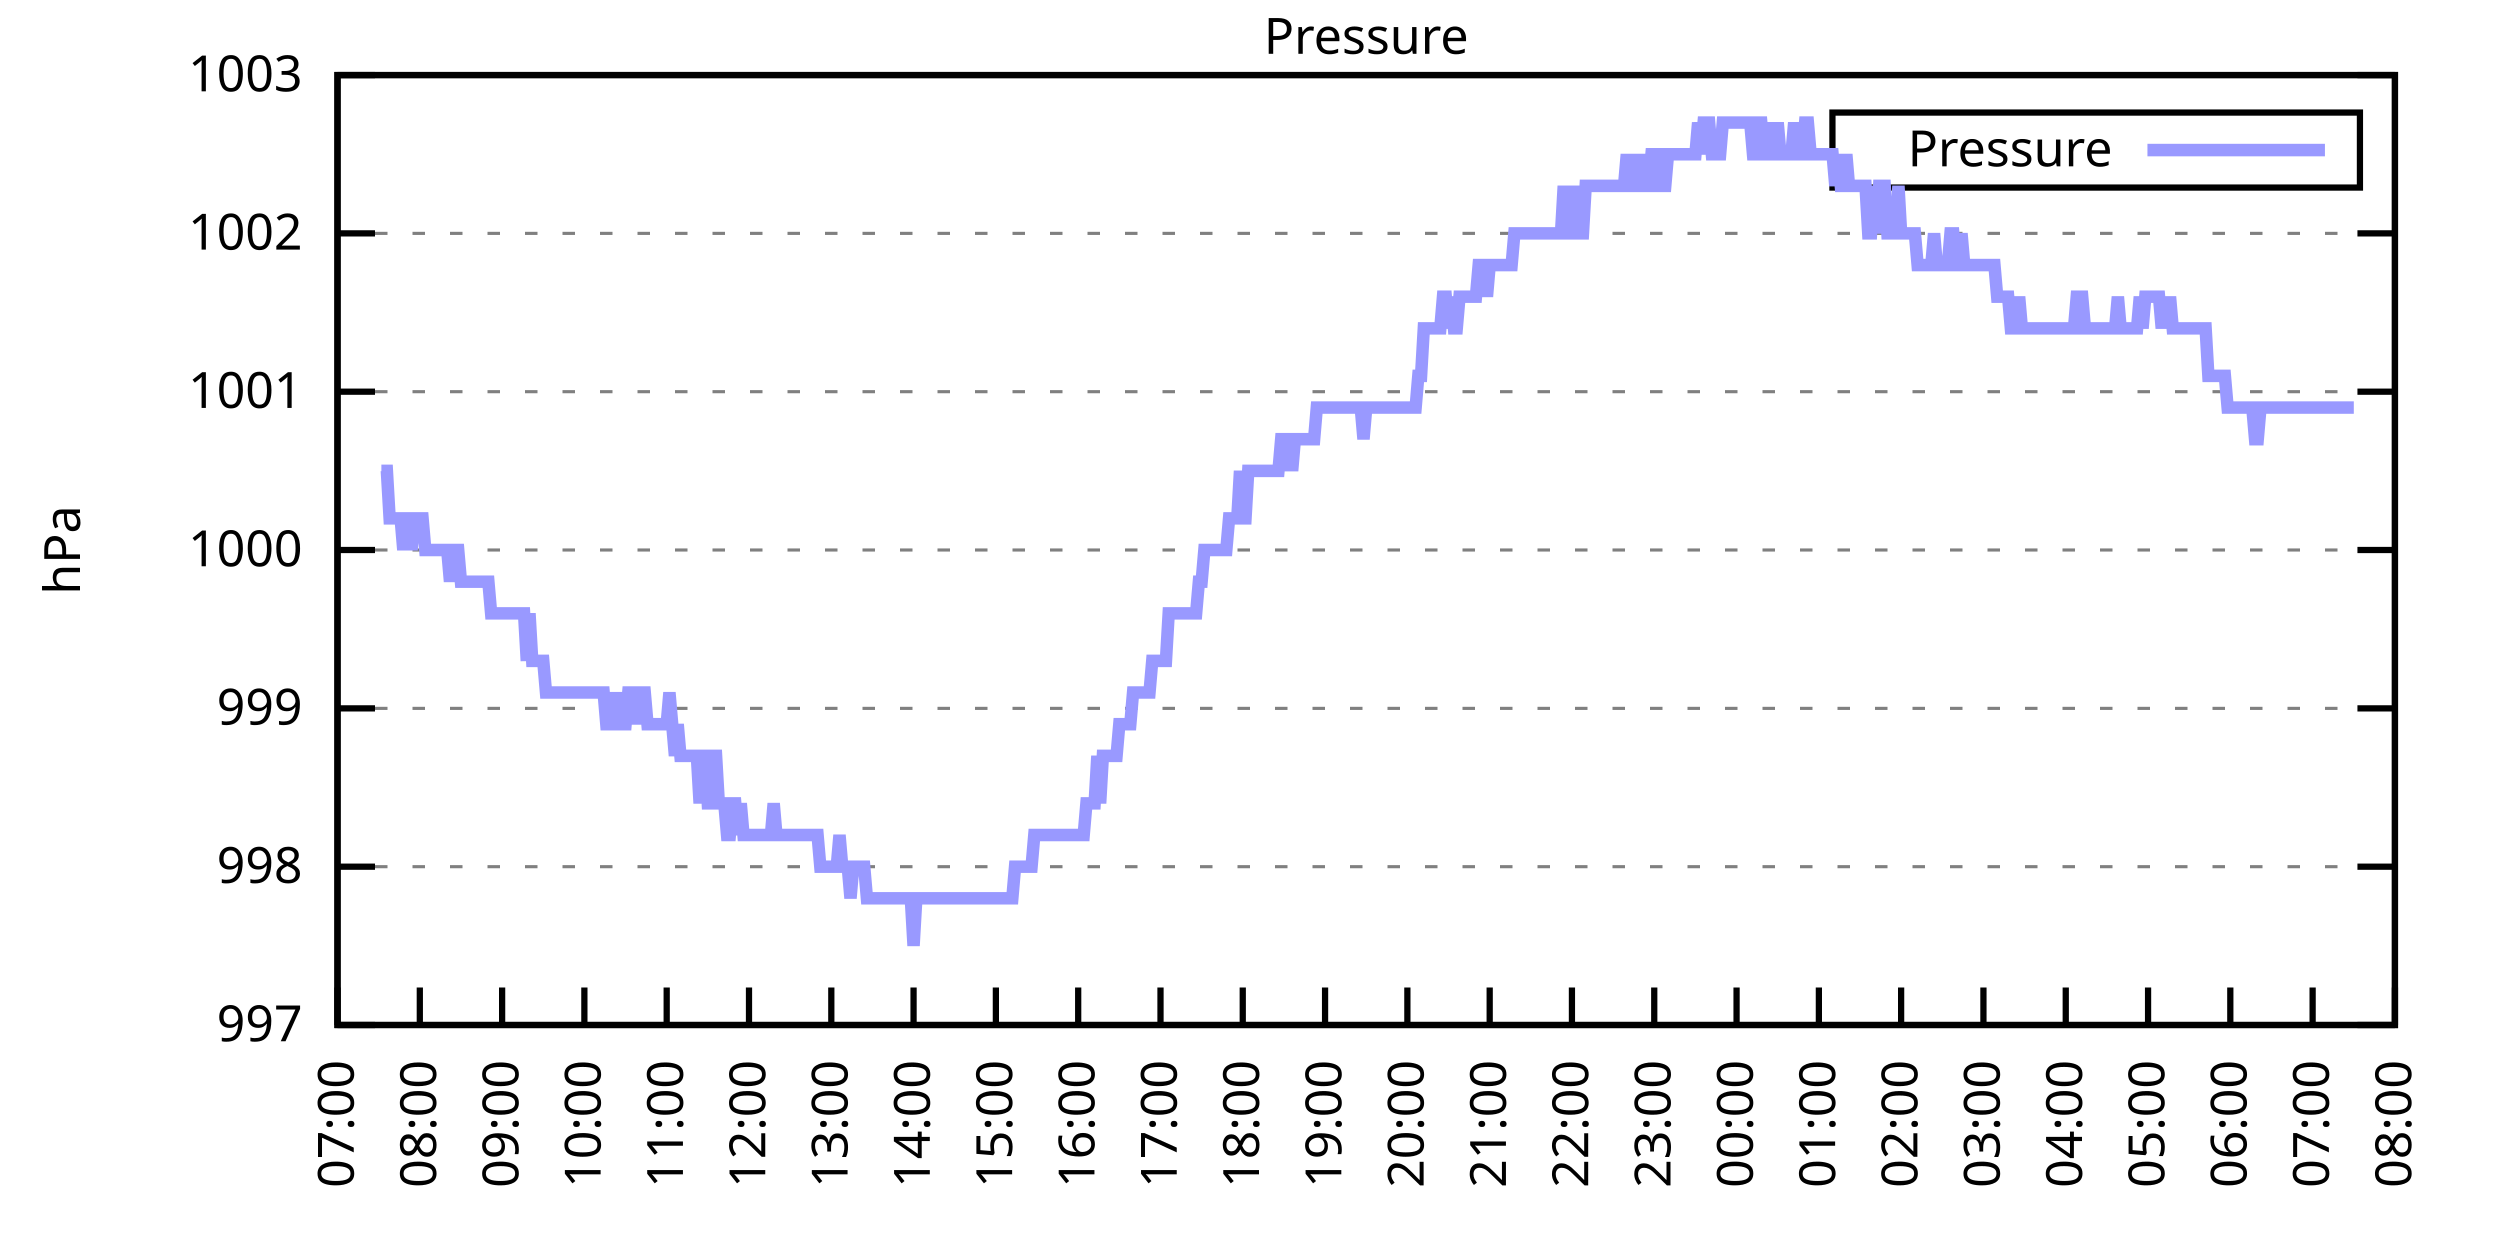
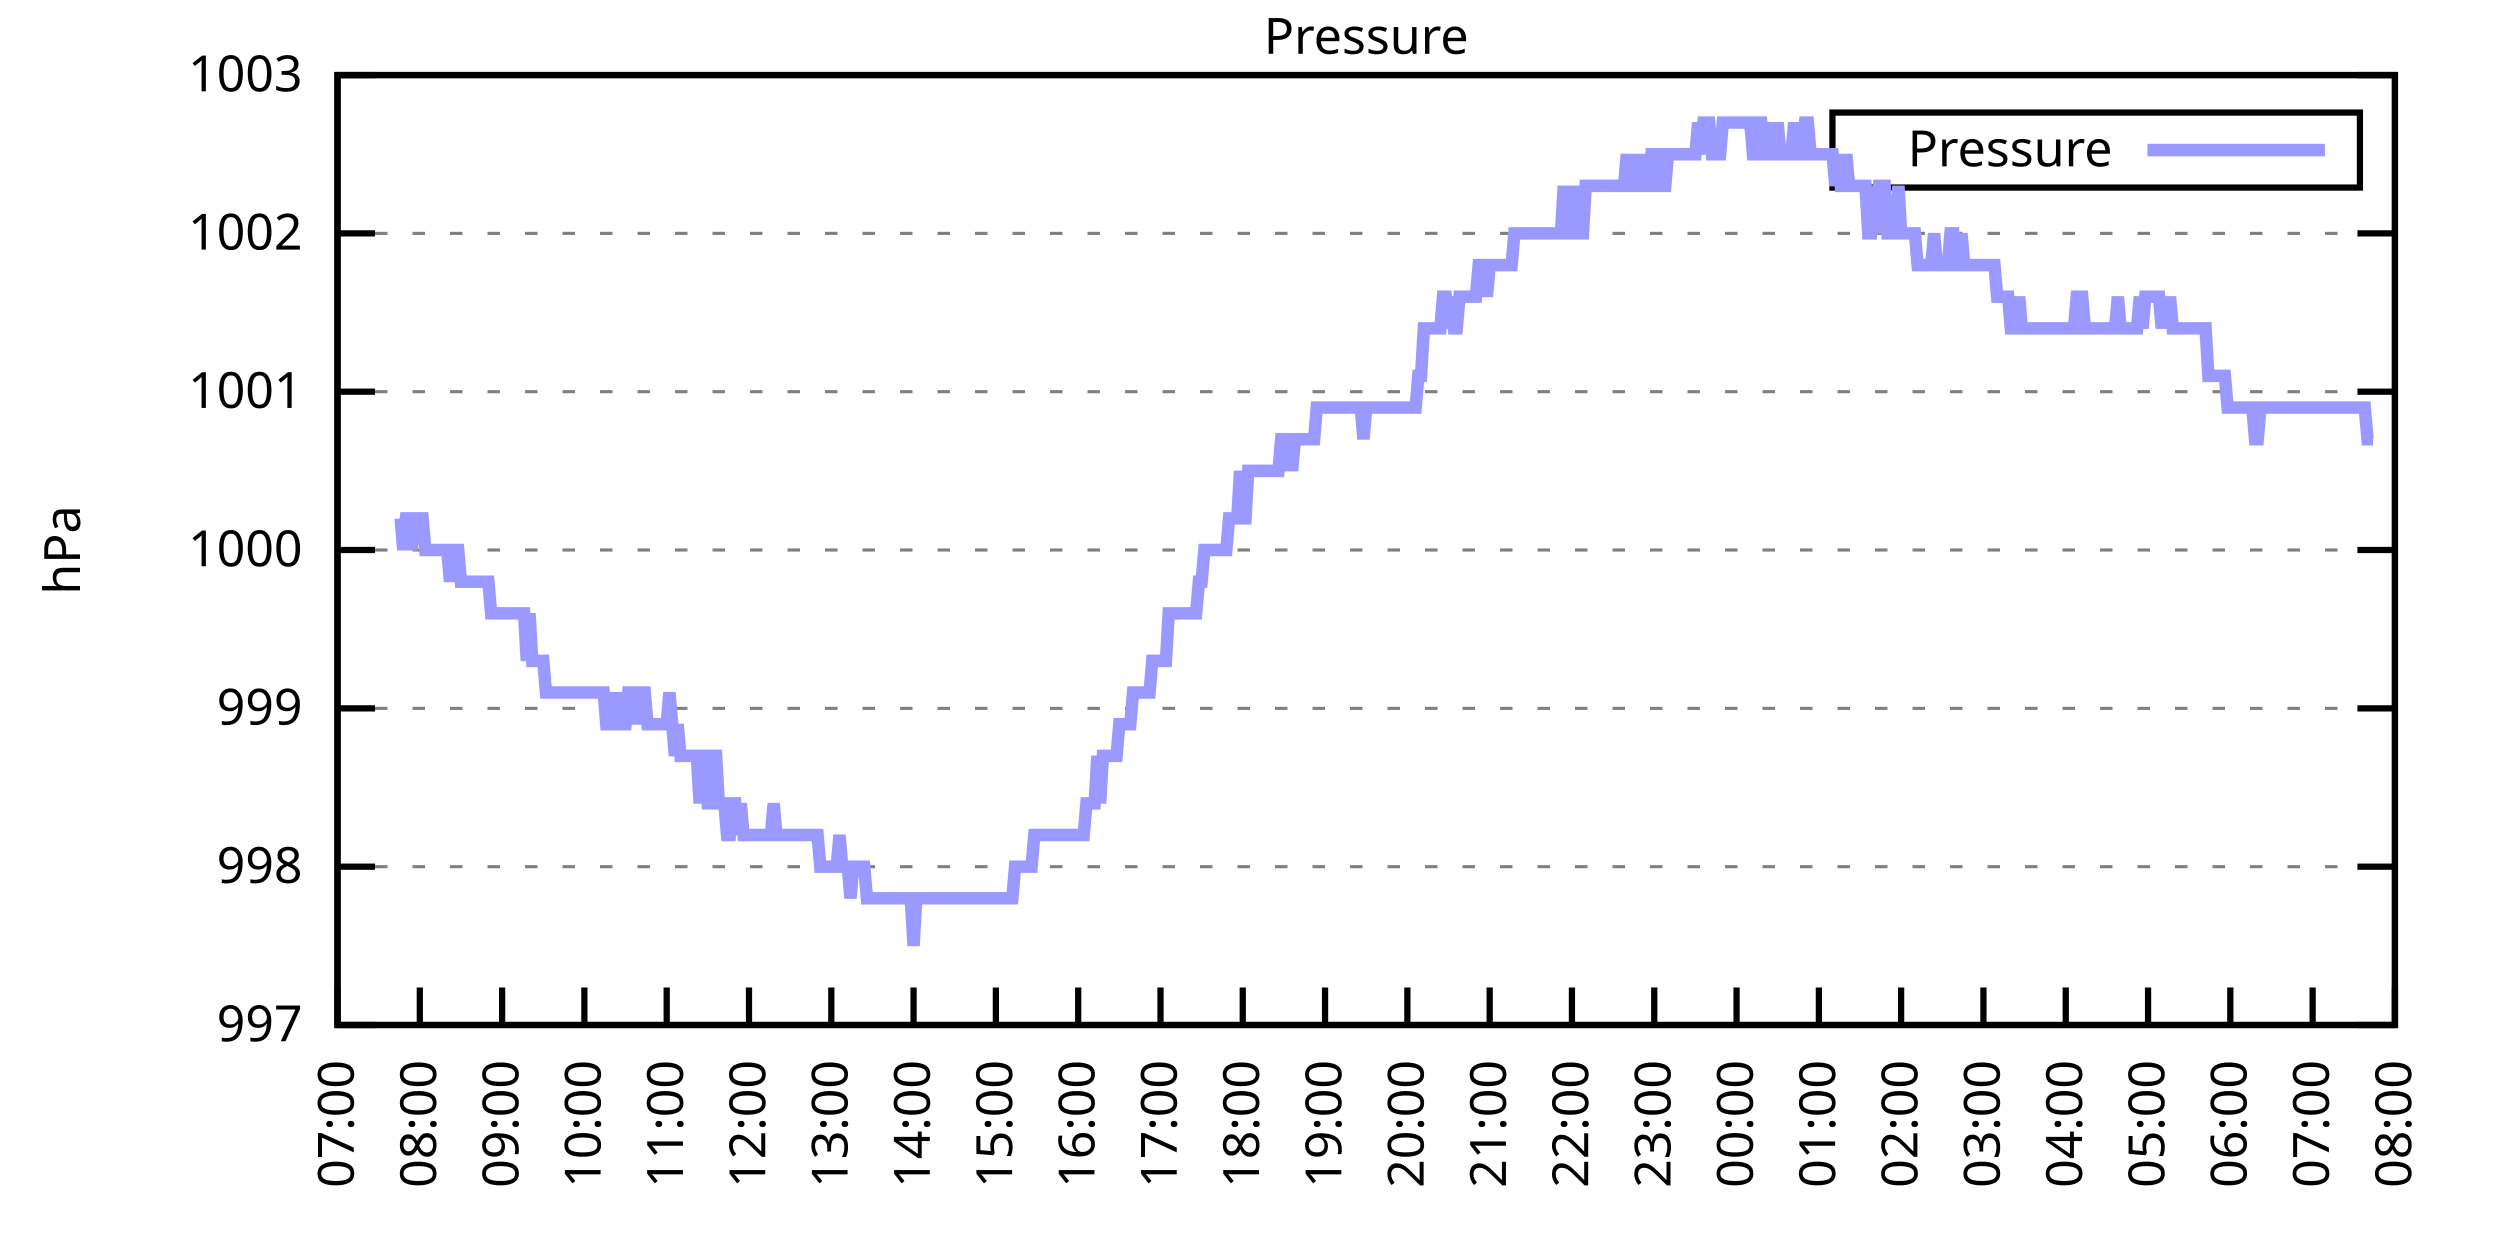
<svg xmlns="http://www.w3.org/2000/svg" xmlns:xlink="http://www.w3.org/1999/xlink" width="400" height="200" viewBox="0 0 400 200">
  <g id="gnuplot_canvas">
    <rect x="0" y="0" width="400" height="200" fill="none" />
    <defs>
      <circle id="gpDot" r="0.5" stroke-width="0.5" stroke="currentColor" />
      <path id="gpPt0" stroke-width="0.333" stroke="currentColor" d="M-1,0 h2 M0,-1 v2" />
      <path id="gpPt1" stroke-width="0.333" stroke="currentColor" d="M-1,-1 L1,1 M1,-1 L-1,1" />
      <path id="gpPt2" stroke-width="0.333" stroke="currentColor" d="M-1,0 L1,0 M0,-1 L0,1 M-1,-1 L1,1 M-1,1 L1,-1" />
      <rect id="gpPt3" stroke-width="0.333" stroke="currentColor" x="-1" y="-1" width="2" height="2" />
      <rect id="gpPt4" stroke-width="0.333" stroke="currentColor" fill="currentColor" x="-1" y="-1" width="2" height="2" />
      <circle id="gpPt5" stroke-width="0.333" stroke="currentColor" cx="0" cy="0" r="1" />
      <use xlink:href="#gpPt5" id="gpPt6" fill="currentColor" stroke="none" />
      <path id="gpPt7" stroke-width="0.333" stroke="currentColor" d="M0,-1.33 L-1.33,0.67 L1.33,0.67 z" />
      <use xlink:href="#gpPt7" id="gpPt8" fill="currentColor" stroke="none" />
      <use xlink:href="#gpPt7" id="gpPt9" stroke="currentColor" transform="rotate(180)" />
      <use xlink:href="#gpPt9" id="gpPt10" fill="currentColor" stroke="none" />
      <use xlink:href="#gpPt3" id="gpPt11" stroke="currentColor" transform="rotate(45)" />
      <use xlink:href="#gpPt11" id="gpPt12" fill="currentColor" stroke="none" />
      <path id="gpPt13" stroke-width="0.333" stroke="currentColor" d="M0,1.330 L1.265,0.411 L0.782,-1.067 L-0.782,-1.076 L-1.265,0.411 z" />
      <use xlink:href="#gpPt13" id="gpPt14" fill="currentColor" stroke="none" />
      <filter id="textbox" filterUnits="objectBoundingBox" x="0" y="0" height="1" width="1">
        <feFlood flood-color="white" flood-opacity="1" result="bgnd" />
        <feComposite in="SourceGraphic" in2="bgnd" operator="atop" />
      </filter>
      <filter id="greybox" filterUnits="objectBoundingBox" x="0" y="0" height="1" width="1">
        <feFlood flood-color="lightgrey" flood-opacity="1" result="grey" />
        <feComposite in="SourceGraphic" in2="grey" operator="atop" />
      </filter>
    </defs>
    <g fill="none" color="white" stroke="currentColor" stroke-width="1.00" stroke-linecap="butt" stroke-linejoin="miter">
</g>
    <g fill="none" color="black" stroke="currentColor" stroke-width="1.00" stroke-linecap="butt" stroke-linejoin="miter">
      <g stroke="none" shape-rendering="crispEdges">
        <polygon fill="rgb(255, 255, 255)" points="54.00,164.00 383.18,164.00 383.18,12.02 54.00,12.02 " />
      </g>
    </g>
    <g fill="none" color="black" stroke="currentColor" stroke-width="1.00" stroke-linecap="butt" stroke-linejoin="miter">
</g>
    <g fill="none" color="black" stroke="black" stroke-width="0.50" stroke-linecap="butt" stroke-linejoin="miter">
</g>
    <g fill="none" color="gray" stroke="currentColor" stroke-width="0.50" stroke-linecap="butt" stroke-linejoin="miter">
      <path stroke="gray" stroke-dasharray="2,4" class="gridline" d="M54.00,164.00 L383.19,164.00  " />
    </g>
    <g fill="none" color="gray" stroke="gray" stroke-width="1.00" stroke-linecap="butt" stroke-linejoin="miter">
</g>
    <g fill="none" color="black" stroke="currentColor" stroke-width="1.00" stroke-linecap="butt" stroke-linejoin="miter">
      <path stroke="black" d="M54.00,164.00 L60.00,164.00 M383.19,164.00 L377.19,164.00  " />
      <g transform="translate(48.40,166.60)" stroke="none" fill="black" font-family="Sans" font-size="8.00" text-anchor="end">
        <text>
          <tspan font-family="Sans"> 997</tspan>
        </text>
      </g>
    </g>
    <g fill="none" color="black" stroke="currentColor" stroke-width="1.00" stroke-linecap="butt" stroke-linejoin="miter">
</g>
    <g fill="none" color="black" stroke="black" stroke-width="0.50" stroke-linecap="butt" stroke-linejoin="miter">
</g>
    <g fill="none" color="gray" stroke="currentColor" stroke-width="0.50" stroke-linecap="butt" stroke-linejoin="miter">
      <path stroke="gray" stroke-dasharray="2,4" class="gridline" d="M54.00,138.67 L383.19,138.67  " />
    </g>
    <g fill="none" color="gray" stroke="gray" stroke-width="1.00" stroke-linecap="butt" stroke-linejoin="miter">
</g>
    <g fill="none" color="black" stroke="currentColor" stroke-width="1.00" stroke-linecap="butt" stroke-linejoin="miter">
      <path stroke="black" d="M54.00,138.67 L60.00,138.67 M383.19,138.67 L377.19,138.67  " />
      <g transform="translate(48.40,141.27)" stroke="none" fill="black" font-family="Sans" font-size="8.00" text-anchor="end">
        <text>
          <tspan font-family="Sans"> 998</tspan>
        </text>
      </g>
    </g>
    <g fill="none" color="black" stroke="currentColor" stroke-width="1.00" stroke-linecap="butt" stroke-linejoin="miter">
</g>
    <g fill="none" color="black" stroke="black" stroke-width="0.50" stroke-linecap="butt" stroke-linejoin="miter">
</g>
    <g fill="none" color="gray" stroke="currentColor" stroke-width="0.50" stroke-linecap="butt" stroke-linejoin="miter">
      <path stroke="gray" stroke-dasharray="2,4" class="gridline" d="M54.00,113.34 L383.19,113.34  " />
    </g>
    <g fill="none" color="gray" stroke="gray" stroke-width="1.00" stroke-linecap="butt" stroke-linejoin="miter">
</g>
    <g fill="none" color="black" stroke="currentColor" stroke-width="1.00" stroke-linecap="butt" stroke-linejoin="miter">
      <path stroke="black" d="M54.00,113.34 L60.00,113.34 M383.19,113.34 L377.19,113.34  " />
      <g transform="translate(48.40,115.94)" stroke="none" fill="black" font-family="Sans" font-size="8.00" text-anchor="end">
        <text>
          <tspan font-family="Sans"> 999</tspan>
        </text>
      </g>
    </g>
    <g fill="none" color="black" stroke="currentColor" stroke-width="1.00" stroke-linecap="butt" stroke-linejoin="miter">
</g>
    <g fill="none" color="black" stroke="black" stroke-width="0.50" stroke-linecap="butt" stroke-linejoin="miter">
</g>
    <g fill="none" color="gray" stroke="currentColor" stroke-width="0.50" stroke-linecap="butt" stroke-linejoin="miter">
      <path stroke="gray" stroke-dasharray="2,4" class="gridline" d="M54.00,88.00 L383.19,88.00  " />
    </g>
    <g fill="none" color="gray" stroke="gray" stroke-width="1.00" stroke-linecap="butt" stroke-linejoin="miter">
</g>
    <g fill="none" color="black" stroke="currentColor" stroke-width="1.00" stroke-linecap="butt" stroke-linejoin="miter">
      <path stroke="black" d="M54.00,88.00 L60.00,88.00 M383.19,88.00 L377.19,88.00  " />
      <g transform="translate(48.40,90.60)" stroke="none" fill="black" font-family="Sans" font-size="8.00" text-anchor="end">
        <text>
          <tspan font-family="Sans"> 1000</tspan>
        </text>
      </g>
    </g>
    <g fill="none" color="black" stroke="currentColor" stroke-width="1.00" stroke-linecap="butt" stroke-linejoin="miter">
</g>
    <g fill="none" color="black" stroke="black" stroke-width="0.50" stroke-linecap="butt" stroke-linejoin="miter">
</g>
    <g fill="none" color="gray" stroke="currentColor" stroke-width="0.50" stroke-linecap="butt" stroke-linejoin="miter">
      <path stroke="gray" stroke-dasharray="2,4" class="gridline" d="M54.00,62.67 L383.19,62.67  " />
    </g>
    <g fill="none" color="gray" stroke="gray" stroke-width="1.00" stroke-linecap="butt" stroke-linejoin="miter">
</g>
    <g fill="none" color="black" stroke="currentColor" stroke-width="1.00" stroke-linecap="butt" stroke-linejoin="miter">
      <path stroke="black" d="M54.00,62.67 L60.00,62.67 M383.19,62.67 L377.19,62.67  " />
      <g transform="translate(48.40,65.27)" stroke="none" fill="black" font-family="Sans" font-size="8.00" text-anchor="end">
        <text>
          <tspan font-family="Sans"> 1001</tspan>
        </text>
      </g>
    </g>
    <g fill="none" color="black" stroke="currentColor" stroke-width="1.00" stroke-linecap="butt" stroke-linejoin="miter">
</g>
    <g fill="none" color="black" stroke="black" stroke-width="0.50" stroke-linecap="butt" stroke-linejoin="miter">
</g>
    <g fill="none" color="gray" stroke="currentColor" stroke-width="0.50" stroke-linecap="butt" stroke-linejoin="miter">
      <path stroke="gray" stroke-dasharray="2,4" class="gridline" d="M54.00,37.34 L383.19,37.34  " />
    </g>
    <g fill="none" color="gray" stroke="gray" stroke-width="1.00" stroke-linecap="butt" stroke-linejoin="miter">
</g>
    <g fill="none" color="black" stroke="currentColor" stroke-width="1.00" stroke-linecap="butt" stroke-linejoin="miter">
      <path stroke="black" d="M54.00,37.34 L60.00,37.34 M383.19,37.34 L377.19,37.34  " />
      <g transform="translate(48.40,39.94)" stroke="none" fill="black" font-family="Sans" font-size="8.00" text-anchor="end">
        <text>
          <tspan font-family="Sans"> 1002</tspan>
        </text>
      </g>
    </g>
    <g fill="none" color="black" stroke="currentColor" stroke-width="1.00" stroke-linecap="butt" stroke-linejoin="miter">
</g>
    <g fill="none" color="black" stroke="black" stroke-width="0.50" stroke-linecap="butt" stroke-linejoin="miter">
</g>
    <g fill="none" color="gray" stroke="currentColor" stroke-width="0.50" stroke-linecap="butt" stroke-linejoin="miter">
      <path stroke="gray" stroke-dasharray="2,4" class="gridline" d="M54.00,12.01 L383.19,12.01  " />
    </g>
    <g fill="none" color="gray" stroke="gray" stroke-width="1.00" stroke-linecap="butt" stroke-linejoin="miter">
</g>
    <g fill="none" color="black" stroke="currentColor" stroke-width="1.00" stroke-linecap="butt" stroke-linejoin="miter">
      <path stroke="black" d="M54.00,12.01 L60.00,12.01 M383.19,12.01 L377.19,12.01  " />
      <g transform="translate(48.40,14.61)" stroke="none" fill="black" font-family="Sans" font-size="8.00" text-anchor="end">
        <text>
          <tspan font-family="Sans"> 1003</tspan>
        </text>
      </g>
    </g>
    <g fill="none" color="black" stroke="currentColor" stroke-width="1.00" stroke-linecap="butt" stroke-linejoin="miter">
      <path stroke="black" d="M54.00,164.00 L54.00,158.00  " />
      <g transform="translate(56.60,169.60) rotate(270.00)" stroke="none" fill="black" font-family="Sans" font-size="8.00" text-anchor="end">
        <text>
          <tspan font-family="Sans">07:00</tspan>
        </text>
      </g>
    </g>
    <g fill="none" color="black" stroke="currentColor" stroke-width="1.00" stroke-linecap="butt" stroke-linejoin="miter">
      <path stroke="black" d="M67.17,164.00 L67.17,158.00  " />
      <g transform="translate(69.77,169.60) rotate(270.00)" stroke="none" fill="black" font-family="Sans" font-size="8.00" text-anchor="end">
        <text>
          <tspan font-family="Sans">08:00</tspan>
        </text>
      </g>
    </g>
    <g fill="none" color="black" stroke="currentColor" stroke-width="1.00" stroke-linecap="butt" stroke-linejoin="miter">
      <path stroke="black" d="M80.34,164.00 L80.34,158.00  " />
      <g transform="translate(82.94,169.60) rotate(270.00)" stroke="none" fill="black" font-family="Sans" font-size="8.00" text-anchor="end">
        <text>
          <tspan font-family="Sans">09:00</tspan>
        </text>
      </g>
    </g>
    <g fill="none" color="black" stroke="currentColor" stroke-width="1.00" stroke-linecap="butt" stroke-linejoin="miter">
      <path stroke="black" d="M93.50,164.00 L93.50,158.00  " />
      <g transform="translate(96.10,169.60) rotate(270.00)" stroke="none" fill="black" font-family="Sans" font-size="8.00" text-anchor="end">
        <text>
          <tspan font-family="Sans">10:00</tspan>
        </text>
      </g>
    </g>
    <g fill="none" color="black" stroke="currentColor" stroke-width="1.00" stroke-linecap="butt" stroke-linejoin="miter">
      <path stroke="black" d="M106.67,164.00 L106.67,158.00  " />
      <g transform="translate(109.27,169.60) rotate(270.00)" stroke="none" fill="black" font-family="Sans" font-size="8.00" text-anchor="end">
        <text>
          <tspan font-family="Sans">11:00</tspan>
        </text>
      </g>
    </g>
    <g fill="none" color="black" stroke="currentColor" stroke-width="1.00" stroke-linecap="butt" stroke-linejoin="miter">
      <path stroke="black" d="M119.84,164.00 L119.84,158.00  " />
      <g transform="translate(122.44,169.60) rotate(270.00)" stroke="none" fill="black" font-family="Sans" font-size="8.00" text-anchor="end">
        <text>
          <tspan font-family="Sans">12:00</tspan>
        </text>
      </g>
    </g>
    <g fill="none" color="black" stroke="currentColor" stroke-width="1.00" stroke-linecap="butt" stroke-linejoin="miter">
      <path stroke="black" d="M133.01,164.00 L133.01,158.00  " />
      <g transform="translate(135.61,169.60) rotate(270.00)" stroke="none" fill="black" font-family="Sans" font-size="8.00" text-anchor="end">
        <text>
          <tspan font-family="Sans">13:00</tspan>
        </text>
      </g>
    </g>
    <g fill="none" color="black" stroke="currentColor" stroke-width="1.00" stroke-linecap="butt" stroke-linejoin="miter">
      <path stroke="black" d="M146.17,164.00 L146.17,158.00  " />
      <g transform="translate(148.77,169.60) rotate(270.00)" stroke="none" fill="black" font-family="Sans" font-size="8.00" text-anchor="end">
        <text>
          <tspan font-family="Sans">14:00</tspan>
        </text>
      </g>
    </g>
    <g fill="none" color="black" stroke="currentColor" stroke-width="1.00" stroke-linecap="butt" stroke-linejoin="miter">
      <path stroke="black" d="M159.34,164.00 L159.34,158.00  " />
      <g transform="translate(161.94,169.60) rotate(270.00)" stroke="none" fill="black" font-family="Sans" font-size="8.00" text-anchor="end">
        <text>
          <tspan font-family="Sans">15:00</tspan>
        </text>
      </g>
    </g>
    <g fill="none" color="black" stroke="currentColor" stroke-width="1.00" stroke-linecap="butt" stroke-linejoin="miter">
      <path stroke="black" d="M172.51,164.00 L172.51,158.00  " />
      <g transform="translate(175.11,169.60) rotate(270.00)" stroke="none" fill="black" font-family="Sans" font-size="8.00" text-anchor="end">
        <text>
          <tspan font-family="Sans">16:00</tspan>
        </text>
      </g>
    </g>
    <g fill="none" color="black" stroke="currentColor" stroke-width="1.00" stroke-linecap="butt" stroke-linejoin="miter">
      <path stroke="black" d="M185.68,164.00 L185.68,158.00  " />
      <g transform="translate(188.28,169.60) rotate(270.00)" stroke="none" fill="black" font-family="Sans" font-size="8.00" text-anchor="end">
        <text>
          <tspan font-family="Sans">17:00</tspan>
        </text>
      </g>
    </g>
    <g fill="none" color="black" stroke="currentColor" stroke-width="1.00" stroke-linecap="butt" stroke-linejoin="miter">
      <path stroke="black" d="M198.84,164.00 L198.84,158.00  " />
      <g transform="translate(201.44,169.60) rotate(270.00)" stroke="none" fill="black" font-family="Sans" font-size="8.00" text-anchor="end">
        <text>
          <tspan font-family="Sans">18:00</tspan>
        </text>
      </g>
    </g>
    <g fill="none" color="black" stroke="currentColor" stroke-width="1.00" stroke-linecap="butt" stroke-linejoin="miter">
      <path stroke="black" d="M212.01,164.00 L212.01,158.00  " />
      <g transform="translate(214.61,169.60) rotate(270.00)" stroke="none" fill="black" font-family="Sans" font-size="8.00" text-anchor="end">
        <text>
          <tspan font-family="Sans">19:00</tspan>
        </text>
      </g>
    </g>
    <g fill="none" color="black" stroke="currentColor" stroke-width="1.00" stroke-linecap="butt" stroke-linejoin="miter">
      <path stroke="black" d="M225.18,164.00 L225.18,158.00  " />
      <g transform="translate(227.78,169.60) rotate(270.00)" stroke="none" fill="black" font-family="Sans" font-size="8.00" text-anchor="end">
        <text>
          <tspan font-family="Sans">20:00</tspan>
        </text>
      </g>
    </g>
    <g fill="none" color="black" stroke="currentColor" stroke-width="1.00" stroke-linecap="butt" stroke-linejoin="miter">
      <path stroke="black" d="M238.35,164.00 L238.35,158.00  " />
      <g transform="translate(240.95,169.60) rotate(270.00)" stroke="none" fill="black" font-family="Sans" font-size="8.00" text-anchor="end">
        <text>
          <tspan font-family="Sans">21:00</tspan>
        </text>
      </g>
    </g>
    <g fill="none" color="black" stroke="currentColor" stroke-width="1.00" stroke-linecap="butt" stroke-linejoin="miter">
      <path stroke="black" d="M251.51,164.00 L251.51,158.00  " />
      <g transform="translate(254.11,169.60) rotate(270.00)" stroke="none" fill="black" font-family="Sans" font-size="8.00" text-anchor="end">
        <text>
          <tspan font-family="Sans">22:00</tspan>
        </text>
      </g>
    </g>
    <g fill="none" color="black" stroke="currentColor" stroke-width="1.00" stroke-linecap="butt" stroke-linejoin="miter">
      <path stroke="black" d="M264.68,164.00 L264.68,158.00  " />
      <g transform="translate(267.28,169.60) rotate(270.00)" stroke="none" fill="black" font-family="Sans" font-size="8.00" text-anchor="end">
        <text>
          <tspan font-family="Sans">23:00</tspan>
        </text>
      </g>
    </g>
    <g fill="none" color="black" stroke="currentColor" stroke-width="1.00" stroke-linecap="butt" stroke-linejoin="miter">
      <path stroke="black" d="M277.85,164.00 L277.85,158.00  " />
      <g transform="translate(280.45,169.60) rotate(270.00)" stroke="none" fill="black" font-family="Sans" font-size="8.00" text-anchor="end">
        <text>
          <tspan font-family="Sans">00:00</tspan>
        </text>
      </g>
    </g>
    <g fill="none" color="black" stroke="currentColor" stroke-width="1.00" stroke-linecap="butt" stroke-linejoin="miter">
      <path stroke="black" d="M291.02,164.00 L291.02,158.00  " />
      <g transform="translate(293.62,169.60) rotate(270.00)" stroke="none" fill="black" font-family="Sans" font-size="8.00" text-anchor="end">
        <text>
          <tspan font-family="Sans">01:00</tspan>
        </text>
      </g>
    </g>
    <g fill="none" color="black" stroke="currentColor" stroke-width="1.00" stroke-linecap="butt" stroke-linejoin="miter">
      <path stroke="black" d="M304.18,164.00 L304.18,158.00  " />
      <g transform="translate(306.78,169.60) rotate(270.00)" stroke="none" fill="black" font-family="Sans" font-size="8.00" text-anchor="end">
        <text>
          <tspan font-family="Sans">02:00</tspan>
        </text>
      </g>
    </g>
    <g fill="none" color="black" stroke="currentColor" stroke-width="1.00" stroke-linecap="butt" stroke-linejoin="miter">
      <path stroke="black" d="M317.35,164.00 L317.35,158.00  " />
      <g transform="translate(319.95,169.60) rotate(270.00)" stroke="none" fill="black" font-family="Sans" font-size="8.00" text-anchor="end">
        <text>
          <tspan font-family="Sans">03:00</tspan>
        </text>
      </g>
    </g>
    <g fill="none" color="black" stroke="currentColor" stroke-width="1.00" stroke-linecap="butt" stroke-linejoin="miter">
      <path stroke="black" d="M330.52,164.00 L330.52,158.00  " />
      <g transform="translate(333.12,169.60) rotate(270.00)" stroke="none" fill="black" font-family="Sans" font-size="8.00" text-anchor="end">
        <text>
          <tspan font-family="Sans">04:00</tspan>
        </text>
      </g>
    </g>
    <g fill="none" color="black" stroke="currentColor" stroke-width="1.00" stroke-linecap="butt" stroke-linejoin="miter">
      <path stroke="black" d="M343.69,164.00 L343.69,158.00  " />
      <g transform="translate(346.29,169.60) rotate(270.00)" stroke="none" fill="black" font-family="Sans" font-size="8.00" text-anchor="end">
        <text>
          <tspan font-family="Sans">05:00</tspan>
        </text>
      </g>
    </g>
    <g fill="none" color="black" stroke="currentColor" stroke-width="1.00" stroke-linecap="butt" stroke-linejoin="miter">
      <path stroke="black" d="M356.85,164.00 L356.85,158.00  " />
      <g transform="translate(359.45,169.60) rotate(270.00)" stroke="none" fill="black" font-family="Sans" font-size="8.00" text-anchor="end">
        <text>
          <tspan font-family="Sans">06:00</tspan>
        </text>
      </g>
    </g>
    <g fill="none" color="black" stroke="currentColor" stroke-width="1.00" stroke-linecap="butt" stroke-linejoin="miter">
      <path stroke="black" d="M370.02,164.00 L370.02,158.00  " />
      <g transform="translate(372.62,169.60) rotate(270.00)" stroke="none" fill="black" font-family="Sans" font-size="8.00" text-anchor="end">
        <text>
          <tspan font-family="Sans">07:00</tspan>
        </text>
      </g>
    </g>
    <g fill="none" color="black" stroke="currentColor" stroke-width="1.00" stroke-linecap="butt" stroke-linejoin="miter">
      <path stroke="black" d="M383.19,164.00 L383.19,158.00  " />
      <g transform="translate(385.79,169.60) rotate(270.00)" stroke="none" fill="black" font-family="Sans" font-size="8.00" text-anchor="end">
        <text>
          <tspan font-family="Sans">08:00</tspan>
        </text>
      </g>
    </g>
    <g fill="none" color="black" stroke="currentColor" stroke-width="1.00" stroke-linecap="butt" stroke-linejoin="miter">
</g>
    <g fill="none" color="black" stroke="currentColor" stroke-width="1.00" stroke-linecap="butt" stroke-linejoin="miter">
      <path stroke="black" d="M54.00,12.01 L54.00,164.00 L383.19,164.00 L383.19,12.01 L54.00,12.01 Z  " />
    </g>
    <g fill="none" color="black" stroke="currentColor" stroke-width="1.00" stroke-linecap="butt" stroke-linejoin="miter">
</g>
    <g fill="none" color="black" stroke="currentColor" stroke-width="1.00" stroke-linecap="butt" stroke-linejoin="miter">
      <path stroke="black" d="M293.19,30.01 L293.19,18.01 L377.59,18.01 L377.59,30.01 L293.19,30.01 Z  " />
    </g>
    <g id="Pressure_plot_1">
      <g fill="none" color="white" stroke="black" stroke-width="2.00" stroke-linecap="butt" stroke-linejoin="miter">
</g>
      <g fill="none" color="black" stroke="currentColor" stroke-width="2.00" stroke-linecap="butt" stroke-linejoin="miter">
        <g transform="translate(337.99,26.61)" stroke="none" fill="black" font-family="Sans" font-size="8.00" text-anchor="end">
          <text>
            <tspan font-family="Sans">Pressure</tspan>
          </text>
        </g>
      </g>
      <g fill="none" color="black" stroke="currentColor" stroke-width="2.00" stroke-linecap="butt" stroke-linejoin="miter">
-         <path stroke="rgb(153, 153, 255)" d="M343.59,24.01 L371.99,24.01 M61.02,75.34 L61.46,75.34 L61.90,75.34 L62.34,82.94 L62.78,82.94 L63.22,82.94   L63.66,82.94 L64.10,82.94 L64.53,88.00 L64.97,82.94 L65.41,82.94 L65.85,88.00 L66.29,82.94 L66.73,82.94   L67.17,82.94 L67.61,82.94 L68.05,88.00 L68.48,88.00 L68.92,88.00 L69.36,88.00 L69.80,88.00 L70.24,88.00   L70.68,88.00 L71.12,88.00 L71.56,88.00 L72.00,93.07 L72.43,88.00 L72.87,88.00 L73.31,88.00 L73.75,93.07   L74.19,93.07 L74.63,93.07 L75.07,93.07 L75.51,93.07 L75.95,93.07 L76.38,93.07 L76.82,93.07 L77.26,93.07   L77.70,93.07 L78.14,93.07 L78.58,98.14 L79.02,98.14 L79.46,98.14 L79.90,98.14 L80.34,98.14 L80.77,98.14   L81.21,98.14 L81.65,98.14 L82.09,98.14 L82.53,98.14 L82.97,98.14 L83.41,98.14 L83.85,98.14 L84.29,105.74   L84.72,98.14 L85.16,105.74 L85.60,105.74 L86.04,105.74 L86.48,105.74 L86.92,105.74 L87.36,110.80 L87.80,110.80   L88.24,110.80 L88.67,110.80 L89.11,110.80 L89.55,110.80 L89.99,110.80 L90.43,110.80 L90.87,110.80 L91.31,110.80   L91.75,110.80 L92.19,110.80 L92.62,110.80 L93.06,110.80 L93.50,110.80 L93.94,110.80 L94.38,110.80 L94.82,110.80   L95.26,110.80 L95.70,110.80 L96.14,110.80 L96.58,110.80 L97.01,115.87 L97.45,115.87 L97.89,110.80 L98.33,115.87   L98.77,115.87 L99.21,110.80 L99.65,115.87 L100.09,115.87 L100.53,110.80 L100.96,110.80 L101.40,110.80 L101.84,115.87   L102.28,110.80 L102.72,110.80 L103.16,110.80 L103.60,115.87 L104.04,115.87 L104.48,115.87 L104.91,115.87 L105.35,115.87   L105.79,115.87 L106.23,115.87 L106.67,115.87 L107.11,110.80 L107.55,115.87 L107.99,120.94 L108.43,115.87 L108.87,120.94   L109.30,120.94 L109.74,120.94 L110.18,120.94 L110.62,120.94 L111.06,120.94 L111.50,120.94 L111.94,128.54 L112.38,120.94   L112.82,120.94 L113.25,128.54 L113.69,128.54 L114.13,120.94 L114.57,120.94 L115.01,128.54 L115.45,128.54 L115.89,128.54   L116.33,133.60 L116.77,133.60 L117.20,128.54 L117.64,128.54 L118.08,133.60 L118.52,128.54 L118.96,133.60 L119.40,133.60   L119.84,133.60 L120.28,133.60 L120.72,133.60 L121.15,133.60 L121.59,133.60 L122.03,133.60 L122.47,133.60 L122.91,133.60   L123.35,133.60 L123.79,128.54 L124.23,133.60 L124.67,133.60 L125.11,133.60 L125.54,133.60 L125.98,133.60 L126.42,133.60   L126.86,133.60 L127.30,133.60 L127.74,133.60 L128.18,133.60 L128.62,133.60 L129.06,133.60 L129.49,133.60 L129.93,133.60   L130.37,133.60 L130.81,133.60 L131.25,138.67 L131.69,138.67 L132.13,138.67 L132.57,138.67 L133.01,138.67 L133.44,138.67   L133.88,138.67 L134.32,133.60 L134.76,138.67 L135.20,138.67 L135.64,138.67 L136.08,143.73 L136.52,138.67 L136.96,138.67   L137.39,138.67 L137.83,138.67 L138.27,138.67 L138.71,143.73 L139.15,143.73 L139.59,143.73 L140.03,143.73 L140.47,143.73   L140.91,143.73 L141.35,143.73 L141.78,143.73 L142.22,143.73 L142.66,143.73 L143.10,143.73 L143.54,143.73 L143.98,143.73   L144.42,143.73 L144.86,143.73 L145.30,143.73 L145.73,143.73 L146.17,151.33 L146.61,143.73 L147.05,143.73 L147.49,143.73   L147.93,143.73 L148.37,143.73 L148.81,143.73 L149.25,143.73 L149.68,143.73 L150.12,143.73 L150.56,143.73 L151.00,143.73   L151.44,143.73 L151.88,143.73 L152.32,143.73 L152.76,143.73 L153.20,143.73 L153.63,143.73 L154.07,143.73 L154.51,143.73   L154.95,143.73 L155.39,143.73 L155.83,143.73 L156.27,143.73 L156.71,143.73 L157.15,143.73 L157.59,143.73 L158.02,143.73   L158.46,143.73 L158.90,143.73 L159.34,143.73 L159.78,143.73 L160.22,143.73 L160.66,143.73 L161.10,143.73 L161.54,143.73   L161.97,143.73 L162.41,138.67 L162.85,138.67 L163.29,138.67 L163.73,138.67 L164.17,138.67 L164.61,138.67 L165.05,138.67   L165.49,133.60 L165.92,133.60 L166.36,133.60 L166.80,133.60 L167.24,133.60 L167.68,133.60 L168.12,133.60 L168.56,133.60   L169.00,133.60 L169.44,133.60 L169.87,133.60 L170.31,133.60 L170.75,133.60 L171.19,133.60 L171.63,133.60 L172.07,133.60   L172.51,133.60 L172.95,133.60 L173.39,133.60 L173.83,128.54 L174.26,128.54 L174.70,128.54 L175.14,128.54 L175.58,120.94   L176.02,128.54 L176.46,120.94 L176.90,120.94 L177.34,120.94 L177.78,120.94 L178.21,120.94 L178.65,120.94 L179.09,115.87   L179.53,115.87 L179.97,115.87 L180.41,115.87 L180.85,115.87 L181.29,110.80 L181.73,110.80 L182.16,110.80 L182.60,110.80   L183.04,110.80 L183.48,110.80 L183.92,110.80 L184.36,105.74 L184.80,105.74 L185.24,105.74 L185.68,105.74 L186.11,105.74   L186.55,105.74 L186.99,98.14 L187.43,98.14 L187.87,98.14 L188.31,98.14 L188.75,98.14 L189.19,98.14 L189.63,98.14   L190.07,98.14 L190.50,98.14 L190.94,98.14 L191.38,98.14 L191.82,93.07 L192.26,93.07 L192.70,88.00 L193.14,88.00   L193.58,88.00 L194.02,88.00 L194.45,88.00 L194.89,88.00 L195.33,88.00 L195.77,88.00 L196.21,88.00 L196.65,82.94   L197.09,82.94 L197.53,82.94 L197.97,82.94 L198.40,75.34 L198.84,82.94 L199.28,82.94 L199.72,75.34 L200.16,75.34   L200.60,75.34 L201.04,75.34 L201.48,75.34 L201.92,75.34 L202.35,75.34 L202.79,75.34 L203.23,75.34 L203.67,75.34   L204.11,75.34 L204.55,75.34 L204.99,70.27 L205.43,70.27 L205.87,75.34 L206.31,70.27 L206.74,75.34 L207.18,70.27   L207.62,70.27 L208.06,70.27 L208.50,70.27 L208.94,70.27 L209.38,70.27 L209.82,70.27 L210.26,70.27 L210.69,65.21   L211.13,65.21 L211.57,65.21 L212.01,65.21 L212.45,65.21 L212.89,65.21 L213.33,65.21 L213.77,65.21 L214.21,65.21   L214.64,65.21 L215.08,65.21 L215.52,65.21 L215.96,65.21 L216.40,65.21 L216.84,65.21 L217.28,65.21 L217.72,65.21   L218.16,70.27 L218.60,65.21 L219.03,65.21 L219.47,65.21 L219.91,65.21 L220.35,65.21 L220.79,65.21 L221.23,65.21   L221.67,65.21 L222.11,65.21 L222.55,65.21 L222.98,65.21 L223.42,65.21 L223.86,65.21 L224.30,65.21 L224.74,65.21   L225.18,65.21 L225.62,65.21 L226.06,65.21 L226.50,65.21 L226.93,60.14 L227.37,60.14 L227.81,52.54 L228.25,52.54   L228.69,52.54 L229.13,52.54 L229.57,52.54 L230.01,52.54 L230.45,52.54 L230.88,47.47 L231.32,47.47 L231.76,52.54   L232.20,47.47 L232.64,52.54 L233.08,52.54 L233.52,47.47 L233.96,47.47 L234.40,47.47 L234.84,47.47 L235.27,47.47   L235.71,47.47 L236.15,47.47 L236.59,42.41 L237.03,42.41 L237.47,42.41 L237.91,47.47 L238.35,42.41 L238.79,42.41   L239.22,42.41 L239.66,42.41 L240.10,42.41 L240.54,42.41 L240.98,42.41 L241.42,42.41 L241.86,42.41 L242.30,37.34   L242.74,37.34 L243.17,37.34 L243.61,37.34 L244.05,37.34 L244.49,37.34 L244.93,37.34 L245.37,37.34 L245.81,37.34   L246.25,37.34 L246.69,37.34 L247.12,37.34 L247.56,37.34 L248.00,37.34 L248.44,37.34 L248.88,37.34 L249.32,37.34   L249.76,37.34 L250.20,29.74 L250.64,37.34 L251.08,37.34 L251.51,37.34 L251.95,29.74 L252.39,37.34 L252.83,37.34   L253.27,37.34 L253.71,29.74 L254.15,29.74 L254.59,29.74 L255.03,29.74 L255.46,29.74 L255.90,29.74 L256.34,29.74   L256.78,29.74 L257.22,29.74 L257.66,29.74 L258.10,29.74 L258.54,29.74 L258.98,29.74 L259.41,29.74 L259.85,29.74   L260.29,24.68 L260.73,29.74 L261.17,29.74 L261.61,29.74 L262.05,24.68 L262.49,29.74 L262.93,24.68 L263.36,29.74   L263.80,29.74 L264.24,24.68 L264.68,24.68 L265.12,24.68 L265.56,29.74 L266.00,29.74 L266.44,29.74 L266.88,24.68   L267.32,24.68 L267.75,24.68 L268.19,24.68 L268.63,24.68 L269.07,24.68 L269.51,24.68 L269.95,24.68 L270.39,24.68   L270.83,24.68 L271.27,24.68 L271.70,19.61 L272.14,24.68 L272.58,19.61 L273.02,19.61 L273.46,19.61 L273.90,24.68   L274.34,24.68 L274.78,24.68 L275.22,24.68 L275.65,19.61 L276.09,19.61 L276.53,19.61 L276.97,19.61 L277.41,19.61   L277.85,19.61 L278.29,19.61 L278.73,19.61 L279.17,19.61 L279.60,19.61 L280.04,19.61 L280.48,24.68 L280.92,24.68   L281.36,19.61 L281.80,19.61 L282.24,24.68 L282.68,24.68 L283.12,19.61 L283.56,24.68 L283.99,24.68 L284.43,19.61   L284.87,24.68 L285.31,24.68 L285.75,24.68 L286.19,24.68 L286.63,24.68 L287.07,19.61 L287.51,24.68 L287.94,24.68   L288.38,24.68 L288.82,19.61 L289.26,19.61 L289.70,24.68 L290.14,24.68 L290.58,24.68 L291.02,24.68 L291.46,24.68   L291.89,24.68 L292.33,24.68 L292.77,24.68 L293.21,24.68 L293.65,29.74 L294.09,24.68 L294.53,29.74 L294.97,29.74   L295.41,24.68 L295.84,29.74 L296.28,29.74 L296.72,29.74 L297.16,29.74 L297.60,29.74 L298.04,29.74 L298.48,29.74   L298.92,37.34 L299.36,37.34 L299.80,29.74 L300.23,37.34 L300.67,29.74 L301.11,29.74 L301.55,29.74 L301.99,37.34   L302.43,37.34 L302.87,37.34 L303.31,37.34 L303.75,29.74 L304.18,37.34 L304.62,37.34 L305.06,37.34 L305.50,37.34   L305.94,37.34 L306.38,37.34 L306.82,42.41 L307.26,42.41 L307.70,42.41 L308.13,42.41 L308.57,42.41 L309.01,42.41   L309.45,37.34 L309.89,42.41 L310.33,42.41 L310.77,42.41 L311.21,42.41 L311.65,42.41 L312.08,37.34 L312.52,37.34   L312.96,42.41 L313.40,42.41 L313.84,37.34 L314.28,42.41 L314.72,42.41 L315.16,42.41 L315.60,42.41 L316.04,42.41   L316.47,42.41 L316.91,42.41 L317.35,42.41 L317.79,42.41 L318.23,42.41 L318.67,42.41 L319.11,42.41 L319.55,47.47   L319.99,47.47 L320.42,47.47 L320.86,47.47 L321.30,47.47 L321.74,52.54 L322.18,52.54 L322.62,52.54 L323.06,47.47   L323.50,52.54 L323.94,52.54 L324.37,52.54 L324.81,52.54 L325.25,52.54 L325.69,52.54 L326.13,52.54 L326.57,52.54   L327.01,52.54 L327.45,52.54 L327.89,52.54 L328.33,52.54 L328.76,52.54 L329.20,52.54 L329.64,52.54 L330.08,52.54   L330.52,52.54 L330.96,52.54 L331.40,52.54 L331.84,52.54 L332.28,47.47 L332.71,47.47 L333.15,47.47 L333.59,52.54   L334.03,52.54 L334.47,52.54 L334.91,52.54 L335.35,52.54 L335.79,52.54 L336.23,52.54 L336.66,52.54 L337.10,52.54   L337.54,52.54 L337.98,52.54 L338.42,52.54 L338.86,47.47 L339.30,52.54 L339.74,52.54 L340.18,52.54 L340.61,52.54   L341.05,52.54 L341.49,52.54 L341.93,52.54 L342.37,47.47 L342.81,52.54 L343.25,47.47 L343.69,47.47 L344.13,47.47   L344.57,47.47 L345.00,47.47 L345.44,47.47 L345.88,52.54 L346.32,47.47 L346.76,52.54 L347.20,47.47 L347.64,52.54   L348.08,52.54 L348.52,52.54 L348.95,52.54 L349.39,52.54 L349.83,52.54 L350.27,52.54 L350.71,52.54 L351.15,52.54   L351.59,52.54 L352.03,52.54 L352.47,52.54 L352.90,52.54 L353.34,60.14 L353.78,60.14 L354.22,60.14 L354.66,60.14   L355.10,60.14 L355.54,60.14 L355.98,60.14 L356.42,65.21 L356.85,65.21 L357.29,65.21 L357.73,65.21 L358.17,65.21   L358.61,65.21 L359.05,65.21 L359.49,65.21 L359.93,65.21 L360.37,65.21 L360.81,70.27 L361.24,70.27 L361.68,65.21   L362.12,65.21 L362.56,65.21 L363.00,65.21 L363.44,65.21 L363.88,65.21 L364.32,65.21 L364.76,65.21 L365.19,65.21   L365.63,65.21 L366.07,65.21 L366.51,65.21 L366.95,65.21 L367.39,65.21 L367.83,65.21 L368.27,65.21 L368.71,65.21   L369.14,65.21 L369.58,65.21 L370.02,65.21 L370.46,65.21 L370.90,65.21 L371.34,65.21 L371.78,65.21 L372.22,65.21   L372.66,65.21 L373.09,65.21 L373.53,65.21 L373.97,65.21 L374.41,65.21 L374.85,65.21 L375.29,65.21 L375.73,65.21   L376.17,65.21 L376.61,65.21  " />
+         <path stroke="rgb(153, 153, 255)" d="M343.59,24.01 L371.99,24.01 M64.10,82.94 L64.53,88.00 L64.97,82.94 L65.41,82.94 L65.85,88.00 L66.29,82.94   L66.73,82.94 L67.17,82.94 L67.61,82.94 L68.05,88.00 L68.48,88.00 L68.92,88.00 L69.36,88.00 L69.80,88.00   L70.24,88.00 L70.68,88.00 L71.12,88.00 L71.56,88.00 L72.00,93.07 L72.43,88.00 L72.87,88.00 L73.31,88.00   L73.75,93.07 L74.19,93.07 L74.63,93.07 L75.07,93.07 L75.51,93.07 L75.95,93.07 L76.38,93.07 L76.82,93.07   L77.26,93.07 L77.70,93.07 L78.14,93.07 L78.58,98.14 L79.02,98.14 L79.46,98.14 L79.90,98.14 L80.34,98.14   L80.77,98.14 L81.21,98.14 L81.65,98.14 L82.09,98.14 L82.53,98.14 L82.97,98.14 L83.41,98.14 L83.85,98.14   L84.29,105.74 L84.72,98.14 L85.16,105.74 L85.60,105.74 L86.04,105.74 L86.48,105.74 L86.92,105.74 L87.36,110.80   L87.80,110.80 L88.24,110.80 L88.67,110.80 L89.11,110.80 L89.55,110.80 L89.99,110.80 L90.43,110.80 L90.87,110.80   L91.31,110.80 L91.75,110.80 L92.19,110.80 L92.62,110.80 L93.06,110.80 L93.50,110.80 L93.94,110.80 L94.38,110.80   L94.82,110.80 L95.26,110.80 L95.70,110.80 L96.14,110.80 L96.58,110.80 L97.01,115.87 L97.45,115.87 L97.89,110.80   L98.33,115.87 L98.77,115.87 L99.21,110.80 L99.65,115.87 L100.09,115.87 L100.53,110.80 L100.96,110.80 L101.40,110.80   L101.84,115.87 L102.28,110.80 L102.72,110.80 L103.16,110.80 L103.60,115.87 L104.04,115.87 L104.48,115.87 L104.91,115.87   L105.35,115.87 L105.79,115.87 L106.23,115.87 L106.67,115.87 L107.11,110.80 L107.55,115.87 L107.99,120.94 L108.43,115.87   L108.87,120.94 L109.30,120.94 L109.74,120.94 L110.18,120.94 L110.62,120.94 L111.06,120.94 L111.50,120.94 L111.94,128.54   L112.38,120.94 L112.82,120.94 L113.25,128.54 L113.69,128.54 L114.13,120.94 L114.57,120.94 L115.01,128.54 L115.45,128.54   L115.89,128.54 L116.33,133.60 L116.77,133.60 L117.20,128.54 L117.64,128.54 L118.08,133.60 L118.52,128.54 L118.96,133.60   L119.40,133.60 L119.84,133.60 L120.28,133.60 L120.72,133.60 L121.15,133.60 L121.59,133.60 L122.03,133.60 L122.47,133.60   L122.91,133.60 L123.35,133.60 L123.79,128.54 L124.23,133.60 L124.67,133.60 L125.11,133.60 L125.54,133.60 L125.98,133.60   L126.42,133.60 L126.86,133.60 L127.30,133.60 L127.74,133.60 L128.18,133.60 L128.62,133.60 L129.06,133.60 L129.49,133.60   L129.93,133.60 L130.37,133.60 L130.81,133.60 L131.25,138.67 L131.69,138.67 L132.13,138.67 L132.57,138.67 L133.01,138.67   L133.44,138.67 L133.88,138.67 L134.32,133.60 L134.76,138.67 L135.20,138.67 L135.64,138.67 L136.08,143.73 L136.52,138.67   L136.96,138.67 L137.39,138.67 L137.83,138.67 L138.27,138.67 L138.71,143.73 L139.15,143.73 L139.59,143.73 L140.03,143.73   L140.47,143.73 L140.91,143.73 L141.35,143.73 L141.78,143.73 L142.22,143.73 L142.66,143.73 L143.10,143.73 L143.54,143.73   L143.98,143.73 L144.42,143.73 L144.86,143.73 L145.30,143.73 L145.73,143.73 L146.17,151.33 L146.61,143.73 L147.05,143.73   L147.49,143.73 L147.93,143.73 L148.37,143.73 L148.81,143.73 L149.25,143.73 L149.68,143.73 L150.12,143.73 L150.56,143.73   L151.00,143.73 L151.44,143.73 L151.88,143.73 L152.32,143.73 L152.76,143.73 L153.20,143.73 L153.63,143.73 L154.07,143.73   L154.51,143.73 L154.95,143.73 L155.39,143.73 L155.83,143.73 L156.27,143.73 L156.71,143.73 L157.15,143.73 L157.59,143.73   L158.02,143.73 L158.46,143.73 L158.90,143.73 L159.34,143.73 L159.78,143.73 L160.22,143.73 L160.66,143.73 L161.10,143.73   L161.54,143.73 L161.97,143.73 L162.41,138.67 L162.85,138.67 L163.29,138.67 L163.73,138.67 L164.17,138.67 L164.61,138.67   L165.05,138.67 L165.49,133.60 L165.92,133.60 L166.36,133.60 L166.80,133.60 L167.24,133.60 L167.68,133.60 L168.12,133.60   L168.56,133.60 L169.00,133.60 L169.44,133.60 L169.87,133.60 L170.31,133.60 L170.75,133.60 L171.19,133.60 L171.63,133.60   L172.07,133.60 L172.51,133.60 L172.95,133.60 L173.39,133.60 L173.83,128.54 L174.26,128.54 L174.70,128.54 L175.14,128.54   L175.58,120.94 L176.02,128.54 L176.46,120.94 L176.90,120.94 L177.34,120.94 L177.78,120.94 L178.21,120.94 L178.65,120.94   L179.09,115.87 L179.53,115.87 L179.97,115.87 L180.41,115.87 L180.85,115.87 L181.29,110.80 L181.73,110.80 L182.16,110.80   L182.60,110.80 L183.04,110.80 L183.48,110.80 L183.92,110.80 L184.36,105.74 L184.80,105.74 L185.24,105.74 L185.68,105.74   L186.11,105.74 L186.55,105.74 L186.99,98.14 L187.43,98.14 L187.87,98.14 L188.31,98.14 L188.75,98.14 L189.19,98.14   L189.63,98.14 L190.07,98.14 L190.50,98.14 L190.94,98.14 L191.38,98.14 L191.82,93.07 L192.26,93.07 L192.70,88.00   L193.14,88.00 L193.58,88.00 L194.02,88.00 L194.45,88.00 L194.89,88.00 L195.33,88.00 L195.77,88.00 L196.21,88.00   L196.65,82.94 L197.09,82.94 L197.53,82.94 L197.97,82.94 L198.40,75.34 L198.84,82.94 L199.28,82.94 L199.72,75.34   L200.16,75.34 L200.60,75.34 L201.04,75.34 L201.48,75.34 L201.92,75.34 L202.35,75.34 L202.79,75.34 L203.23,75.34   L203.67,75.34 L204.11,75.34 L204.55,75.34 L204.99,70.27 L205.43,70.27 L205.87,75.34 L206.31,70.27 L206.74,75.34   L207.18,70.27 L207.62,70.27 L208.06,70.27 L208.50,70.27 L208.94,70.27 L209.38,70.27 L209.82,70.27 L210.26,70.27   L210.69,65.21 L211.13,65.21 L211.57,65.21 L212.01,65.21 L212.45,65.21 L212.89,65.21 L213.33,65.21 L213.77,65.21   L214.21,65.21 L214.64,65.21 L215.08,65.21 L215.52,65.21 L215.96,65.21 L216.40,65.21 L216.84,65.21 L217.28,65.21   L217.72,65.21 L218.16,70.27 L218.60,65.21 L219.03,65.21 L219.47,65.21 L219.91,65.21 L220.35,65.21 L220.79,65.21   L221.23,65.21 L221.67,65.21 L222.11,65.21 L222.55,65.21 L222.98,65.21 L223.42,65.21 L223.86,65.21 L224.30,65.21   L224.74,65.21 L225.18,65.21 L225.62,65.21 L226.06,65.21 L226.50,65.21 L226.93,60.14 L227.37,60.14 L227.81,52.54   L228.25,52.54 L228.69,52.54 L229.13,52.54 L229.57,52.54 L230.01,52.54 L230.45,52.54 L230.88,47.47 L231.32,47.47   L231.76,52.54 L232.20,47.47 L232.64,52.54 L233.08,52.54 L233.52,47.47 L233.96,47.47 L234.40,47.47 L234.84,47.47   L235.27,47.47 L235.71,47.47 L236.15,47.47 L236.59,42.41 L237.03,42.41 L237.47,42.41 L237.91,47.47 L238.35,42.41   L238.79,42.41 L239.22,42.41 L239.66,42.41 L240.10,42.41 L240.54,42.41 L240.98,42.41 L241.42,42.41 L241.86,42.41   L242.30,37.34 L242.74,37.34 L243.17,37.34 L243.61,37.34 L244.05,37.34 L244.49,37.34 L244.93,37.34 L245.37,37.34   L245.81,37.34 L246.25,37.34 L246.69,37.34 L247.12,37.34 L247.56,37.34 L248.00,37.34 L248.44,37.34 L248.88,37.34   L249.32,37.34 L249.76,37.34 L250.20,29.74 L250.64,37.34 L251.08,37.34 L251.51,37.34 L251.95,29.74 L252.39,37.34   L252.83,37.34 L253.27,37.34 L253.71,29.74 L254.15,29.74 L254.59,29.74 L255.03,29.74 L255.46,29.74 L255.90,29.74   L256.34,29.74 L256.78,29.74 L257.22,29.74 L257.66,29.74 L258.10,29.74 L258.54,29.74 L258.98,29.74 L259.41,29.74   L259.85,29.74 L260.29,24.68 L260.73,29.74 L261.17,29.74 L261.61,29.74 L262.05,24.68 L262.49,29.74 L262.93,24.68   L263.36,29.74 L263.80,29.74 L264.24,24.68 L264.68,24.68 L265.12,24.68 L265.56,29.74 L266.00,29.74 L266.44,29.74   L266.88,24.68 L267.32,24.68 L267.75,24.68 L268.19,24.68 L268.63,24.68 L269.07,24.68 L269.51,24.68 L269.95,24.68   L270.39,24.68 L270.83,24.68 L271.27,24.68 L271.70,19.61 L272.14,24.68 L272.58,19.61 L273.02,19.61 L273.46,19.61   L273.90,24.68 L274.34,24.68 L274.78,24.68 L275.22,24.68 L275.65,19.61 L276.09,19.61 L276.53,19.61 L276.97,19.61   L277.41,19.61 L277.85,19.61 L278.29,19.61 L278.73,19.61 L279.17,19.61 L279.60,19.61 L280.04,19.61 L280.48,24.68   L280.92,24.68 L281.36,19.61 L281.80,19.61 L282.24,24.68 L282.68,24.68 L283.12,19.61 L283.56,24.68 L283.99,24.68   L284.43,19.61 L284.87,24.68 L285.31,24.68 L285.75,24.68 L286.19,24.68 L286.63,24.68 L287.07,19.61 L287.51,24.68   L287.94,24.68 L288.38,24.68 L288.82,19.61 L289.26,19.61 L289.70,24.68 L290.14,24.68 L290.58,24.68 L291.02,24.68   L291.46,24.68 L291.89,24.68 L292.33,24.68 L292.77,24.68 L293.21,24.68 L293.65,29.74 L294.09,24.68 L294.53,29.74   L294.97,29.74 L295.41,24.68 L295.84,29.74 L296.28,29.74 L296.72,29.74 L297.16,29.74 L297.60,29.74 L298.04,29.74   L298.48,29.74 L298.92,37.34 L299.36,37.34 L299.80,29.74 L300.23,37.34 L300.67,29.74 L301.11,29.74 L301.55,29.74   L301.99,37.34 L302.43,37.34 L302.87,37.34 L303.31,37.34 L303.75,29.74 L304.18,37.34 L304.62,37.34 L305.06,37.34   L305.50,37.34 L305.94,37.34 L306.38,37.34 L306.82,42.41 L307.26,42.41 L307.70,42.41 L308.13,42.41 L308.57,42.41   L309.01,42.41 L309.45,37.34 L309.89,42.41 L310.33,42.41 L310.77,42.41 L311.21,42.41 L311.65,42.41 L312.08,37.34   L312.52,37.34 L312.96,42.41 L313.40,42.41 L313.84,37.34 L314.28,42.41 L314.72,42.41 L315.16,42.41 L315.60,42.41   L316.04,42.41 L316.47,42.41 L316.91,42.41 L317.35,42.41 L317.79,42.41 L318.23,42.41 L318.67,42.41 L319.11,42.41   L319.55,47.47 L319.99,47.47 L320.42,47.47 L320.86,47.47 L321.30,47.47 L321.74,52.54 L322.18,52.54 L322.62,52.54   L323.06,47.47 L323.50,52.54 L323.94,52.54 L324.37,52.54 L324.81,52.54 L325.25,52.54 L325.69,52.54 L326.13,52.54   L326.57,52.54 L327.01,52.54 L327.45,52.54 L327.89,52.54 L328.33,52.54 L328.76,52.54 L329.20,52.54 L329.64,52.54   L330.08,52.54 L330.52,52.54 L330.96,52.54 L331.40,52.54 L331.84,52.54 L332.28,47.47 L332.71,47.47 L333.15,47.47   L333.59,52.54 L334.03,52.54 L334.47,52.54 L334.91,52.54 L335.35,52.54 L335.79,52.54 L336.23,52.54 L336.66,52.54   L337.10,52.54 L337.54,52.54 L337.98,52.54 L338.42,52.54 L338.86,47.47 L339.30,52.54 L339.74,52.54 L340.18,52.54   L340.61,52.54 L341.05,52.54 L341.49,52.54 L341.93,52.54 L342.37,47.47 L342.81,52.54 L343.25,47.47 L343.69,47.47   L344.13,47.47 L344.57,47.47 L345.00,47.47 L345.44,47.47 L345.88,52.54 L346.32,47.47 L346.76,52.54 L347.20,47.47   L347.64,52.54 L348.08,52.54 L348.52,52.54 L348.95,52.54 L349.39,52.54 L349.83,52.54 L350.27,52.54 L350.71,52.54   L351.15,52.54 L351.59,52.54 L352.03,52.54 L352.47,52.54 L352.90,52.54 L353.34,60.14 L353.78,60.14 L354.22,60.14   L354.66,60.14 L355.10,60.14 L355.54,60.14 L355.98,60.14 L356.42,65.21 L356.85,65.21 L357.29,65.21 L357.73,65.21   L358.17,65.21 L358.61,65.21 L359.05,65.21 L359.49,65.21 L359.93,65.21 L360.37,65.21 L360.81,70.27 L361.24,70.27   L361.68,65.21 L362.12,65.21 L362.56,65.21 L363.00,65.21 L363.44,65.21 L363.88,65.21 L364.32,65.21 L364.76,65.21   L365.19,65.21 L365.63,65.21 L366.07,65.21 L366.51,65.21 L366.95,65.21 L367.39,65.21 L367.83,65.21 L368.27,65.21   L368.71,65.21 L369.14,65.21 L369.58,65.21 L370.02,65.21 L370.46,65.21 L370.90,65.21 L371.34,65.21 L371.78,65.21   L372.22,65.21 L372.66,65.21 L373.09,65.21 L373.53,65.21 L373.97,65.21 L374.41,65.21 L374.85,65.21 L375.29,65.21   L375.73,65.21 L376.17,65.21 L376.61,65.21 L377.05,65.21 L377.48,65.21 L377.92,65.21 L378.36,65.21 L378.80,70.27   L379.24,70.27 L379.68,70.27  " />
      </g>
    </g>
    <g fill="none" color="black" stroke="currentColor" stroke-width="2.00" stroke-linecap="butt" stroke-linejoin="miter">
</g>
    <g fill="none" color="black" stroke="black" stroke-width="1.00" stroke-linecap="butt" stroke-linejoin="miter">
</g>
    <g fill="none" color="black" stroke="currentColor" stroke-width="1.00" stroke-linecap="butt" stroke-linejoin="miter">
      <path stroke="black" d="M54.00,12.01 L54.00,164.00 L383.19,164.00 L383.19,12.01 L54.00,12.01 Z  " />
      <g transform="translate(12.80,88.01) rotate(270.00)" stroke="none" fill="black" font-family="Sans" font-size="8.00" text-anchor="middle">
        <text>
          <tspan font-family="Sans">hPa</tspan>
        </text>
      </g>
    </g>
    <g fill="none" color="black" stroke="currentColor" stroke-width="1.00" stroke-linecap="butt" stroke-linejoin="miter">
</g>
    <g fill="none" color="black" stroke="currentColor" stroke-width="1.00" stroke-linecap="butt" stroke-linejoin="miter">
      <g transform="translate(218.59,8.61)" stroke="none" fill="black" font-family="Sans" font-size="8.00" text-anchor="middle">
        <text>
          <tspan font-family="Sans">Pressure</tspan>
        </text>
      </g>
    </g>
    <g fill="none" color="black" stroke="currentColor" stroke-width="1.00" stroke-linecap="butt" stroke-linejoin="miter">
</g>
  </g>
</svg>
